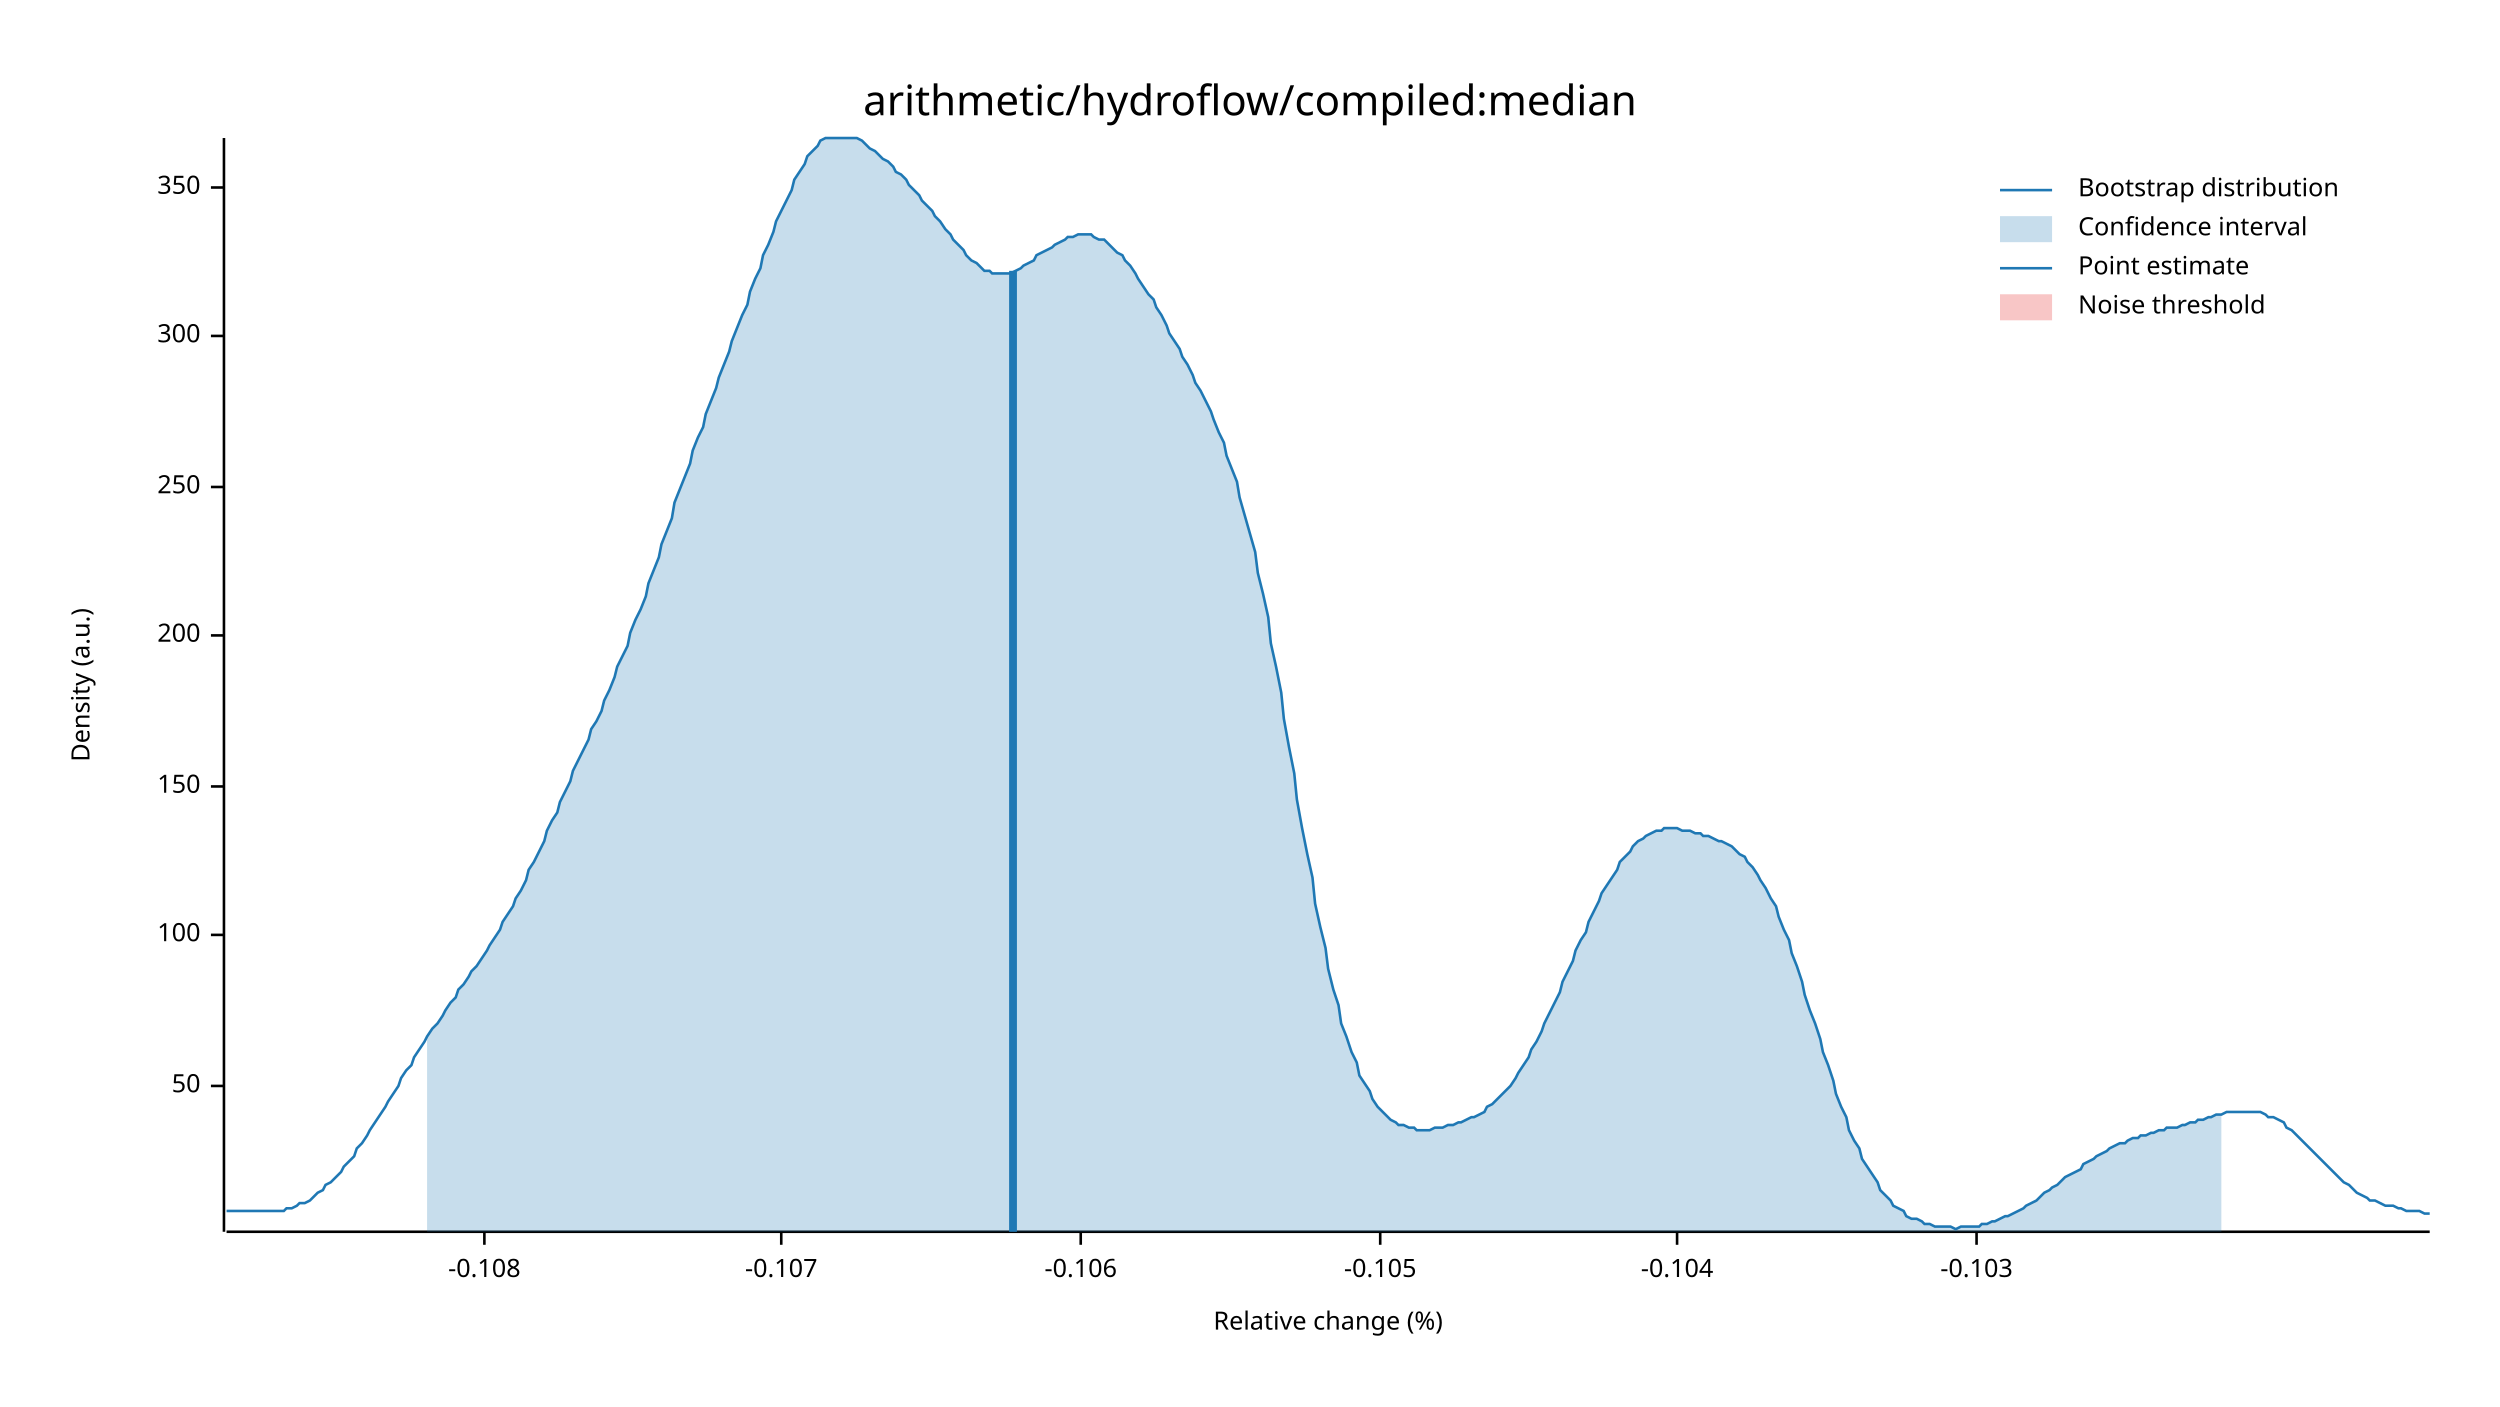
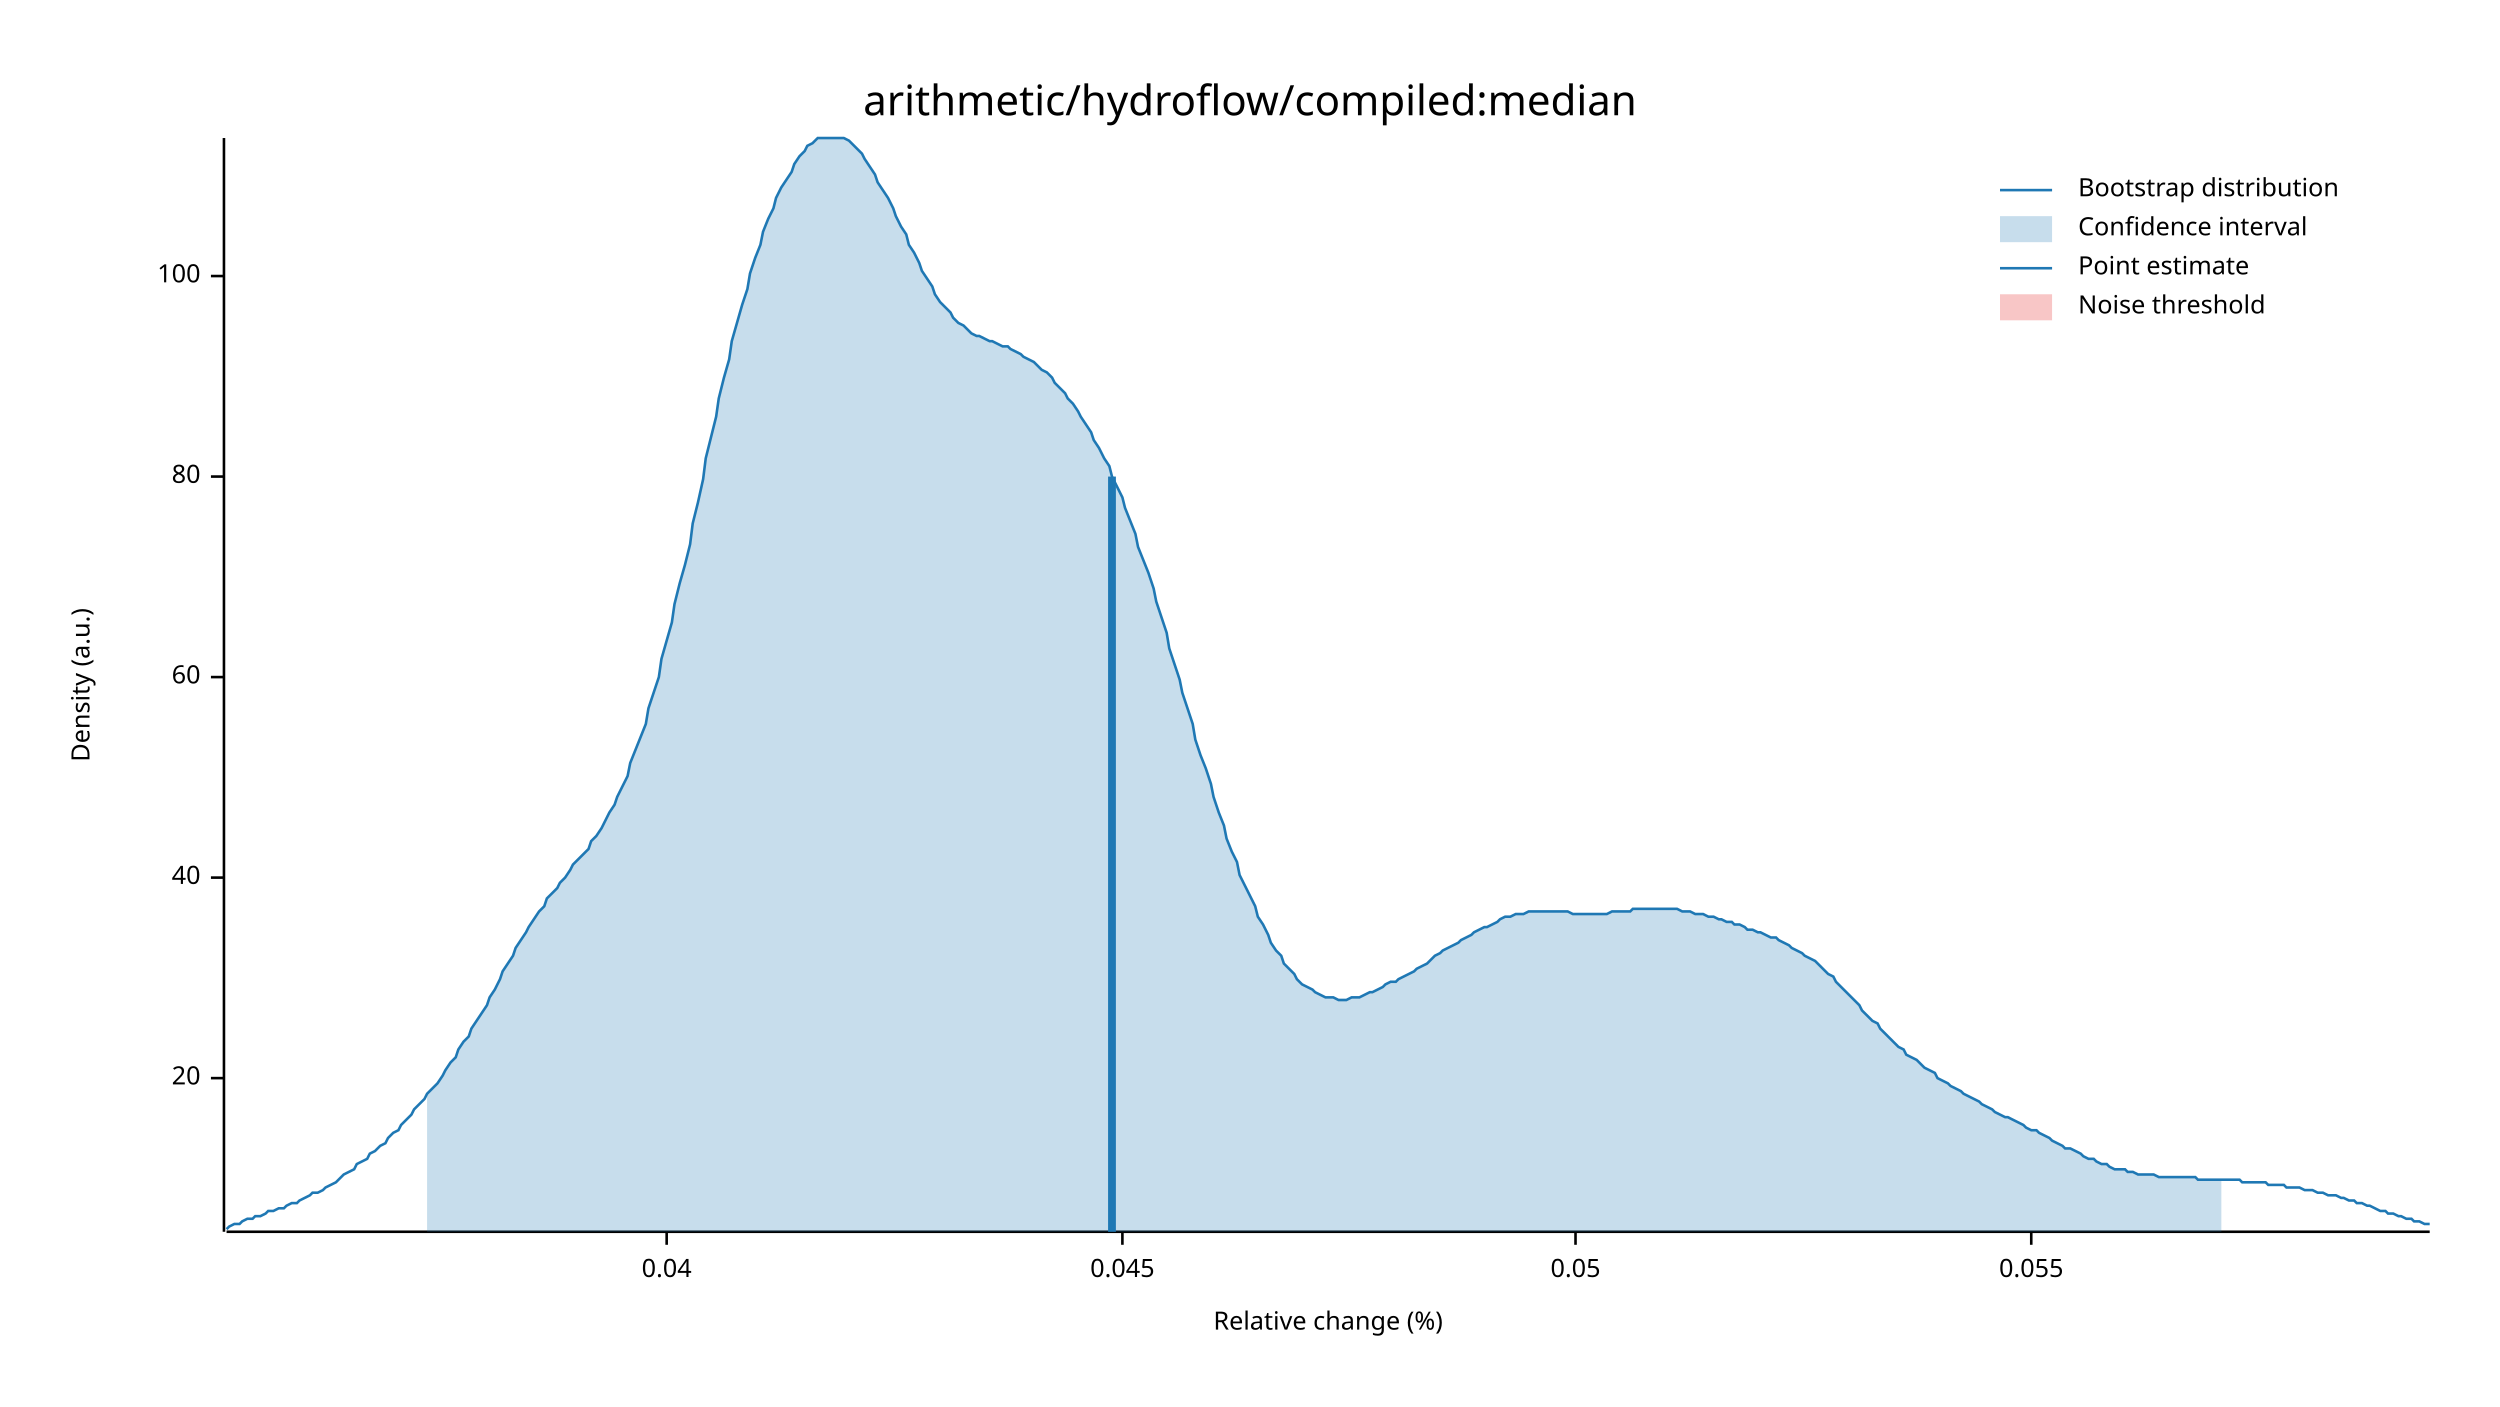
<svg xmlns="http://www.w3.org/2000/svg" width="960" height="540" viewBox="0 0 960 540">
  <text x="480" y="32" dy="0.76em" text-anchor="middle" font-family="sans-serif" font-size="16.129" opacity="1" fill="#000000">
arithmetic/hydroflow/compiled:median
</text>
  <text x="27" y="263" dy="0.76em" text-anchor="middle" font-family="sans-serif" font-size="9.677" opacity="1" fill="#000000" transform="rotate(270, 27, 263)">
Density (a.u.)
</text>
  <text x="510" y="513" dy="-0.5ex" text-anchor="middle" font-family="sans-serif" font-size="9.677" opacity="1" fill="#000000">
Relative change (%)
</text>
  <polyline fill="none" opacity="1" stroke="#000000" stroke-width="1" points="86,53 86,473 " />
-   <text x="77" y="417" dy="0.5ex" text-anchor="end" font-family="sans-serif" font-size="9.677" opacity="1" fill="#000000">
- 50
+   <text x="77" y="414" dy="0.5ex" text-anchor="end" font-family="sans-serif" font-size="9.677" opacity="1" fill="#000000">
+ 20
</text>
-   <polyline fill="none" opacity="1" stroke="#000000" stroke-width="1" points="81,417 86,417 " />
-   <text x="77" y="359" dy="0.5ex" text-anchor="end" font-family="sans-serif" font-size="9.677" opacity="1" fill="#000000">
+   <polyline fill="none" opacity="1" stroke="#000000" stroke-width="1" points="81,414 86,414 " />
+   <text x="77" y="337" dy="0.5ex" text-anchor="end" font-family="sans-serif" font-size="9.677" opacity="1" fill="#000000">
+ 40
+ </text>
+   <polyline fill="none" opacity="1" stroke="#000000" stroke-width="1" points="81,337 86,337 " />
+   <text x="77" y="260" dy="0.5ex" text-anchor="end" font-family="sans-serif" font-size="9.677" opacity="1" fill="#000000">
+ 60
+ </text>
+   <polyline fill="none" opacity="1" stroke="#000000" stroke-width="1" points="81,260 86,260 " />
+   <text x="77" y="183" dy="0.5ex" text-anchor="end" font-family="sans-serif" font-size="9.677" opacity="1" fill="#000000">
+ 80
+ </text>
+   <polyline fill="none" opacity="1" stroke="#000000" stroke-width="1" points="81,183 86,183 " />
+   <text x="77" y="106" dy="0.5ex" text-anchor="end" font-family="sans-serif" font-size="9.677" opacity="1" fill="#000000">
100
</text>
-   <polyline fill="none" opacity="1" stroke="#000000" stroke-width="1" points="81,359 86,359 " />
-   <text x="77" y="302" dy="0.5ex" text-anchor="end" font-family="sans-serif" font-size="9.677" opacity="1" fill="#000000">
- 150
+   <polyline fill="none" opacity="1" stroke="#000000" stroke-width="1" points="81,106 86,106 " />
+   <polyline fill="none" opacity="1" stroke="#000000" stroke-width="1" points="87,473 933,473 " />
+   <text x="256" y="483" dy="0.76em" text-anchor="middle" font-family="sans-serif" font-size="9.677" opacity="1" fill="#000000">
+ 0.04
</text>
-   <polyline fill="none" opacity="1" stroke="#000000" stroke-width="1" points="81,302 86,302 " />
-   <text x="77" y="244" dy="0.5ex" text-anchor="end" font-family="sans-serif" font-size="9.677" opacity="1" fill="#000000">
- 200
+   <polyline fill="none" opacity="1" stroke="#000000" stroke-width="1" points="256,473 256,478 " />
+   <text x="431" y="483" dy="0.76em" text-anchor="middle" font-family="sans-serif" font-size="9.677" opacity="1" fill="#000000">
+ 0.045
</text>
-   <polyline fill="none" opacity="1" stroke="#000000" stroke-width="1" points="81,244 86,244 " />
-   <text x="77" y="187" dy="0.5ex" text-anchor="end" font-family="sans-serif" font-size="9.677" opacity="1" fill="#000000">
- 250
+   <polyline fill="none" opacity="1" stroke="#000000" stroke-width="1" points="431,473 431,478 " />
+   <text x="605" y="483" dy="0.76em" text-anchor="middle" font-family="sans-serif" font-size="9.677" opacity="1" fill="#000000">
+ 0.05
</text>
-   <polyline fill="none" opacity="1" stroke="#000000" stroke-width="1" points="81,187 86,187 " />
-   <text x="77" y="129" dy="0.5ex" text-anchor="end" font-family="sans-serif" font-size="9.677" opacity="1" fill="#000000">
- 300
+   <polyline fill="none" opacity="1" stroke="#000000" stroke-width="1" points="605,473 605,478 " />
+   <text x="780" y="483" dy="0.76em" text-anchor="middle" font-family="sans-serif" font-size="9.677" opacity="1" fill="#000000">
+ 0.055
</text>
-   <polyline fill="none" opacity="1" stroke="#000000" stroke-width="1" points="81,129 86,129 " />
-   <text x="77" y="72" dy="0.5ex" text-anchor="end" font-family="sans-serif" font-size="9.677" opacity="1" fill="#000000">
- 350
- </text>
-   <polyline fill="none" opacity="1" stroke="#000000" stroke-width="1" points="81,72 86,72 " />
-   <polyline fill="none" opacity="1" stroke="#000000" stroke-width="1" points="87,473 933,473 " />
-   <text x="186" y="483" dy="0.76em" text-anchor="middle" font-family="sans-serif" font-size="9.677" opacity="1" fill="#000000">
- -0.108
- </text>
-   <polyline fill="none" opacity="1" stroke="#000000" stroke-width="1" points="186,473 186,478 " />
-   <text x="300" y="483" dy="0.76em" text-anchor="middle" font-family="sans-serif" font-size="9.677" opacity="1" fill="#000000">
- -0.107
- </text>
-   <polyline fill="none" opacity="1" stroke="#000000" stroke-width="1" points="300,473 300,478 " />
-   <text x="415" y="483" dy="0.76em" text-anchor="middle" font-family="sans-serif" font-size="9.677" opacity="1" fill="#000000">
- -0.106
- </text>
-   <polyline fill="none" opacity="1" stroke="#000000" stroke-width="1" points="415,473 415,478 " />
-   <text x="530" y="483" dy="0.76em" text-anchor="middle" font-family="sans-serif" font-size="9.677" opacity="1" fill="#000000">
- -0.105
- </text>
-   <polyline fill="none" opacity="1" stroke="#000000" stroke-width="1" points="530,473 530,478 " />
-   <text x="644" y="483" dy="0.76em" text-anchor="middle" font-family="sans-serif" font-size="9.677" opacity="1" fill="#000000">
- -0.104
- </text>
-   <polyline fill="none" opacity="1" stroke="#000000" stroke-width="1" points="644,473 644,478 " />
-   <text x="759" y="483" dy="0.76em" text-anchor="middle" font-family="sans-serif" font-size="9.677" opacity="1" fill="#000000">
- -0.103
- </text>
-   <polyline fill="none" opacity="1" stroke="#000000" stroke-width="1" points="759,473 759,478 " />
-   <polyline fill="none" opacity="1" stroke="#1F78B4" stroke-width="1" points="87,465 88,465 90,465 92,465 93,465 95,465 97,465 98,465 100,465 102,465 103,465 105,465 107,465 109,465 110,464 112,464 114,463 115,462 117,462 119,461 120,460 122,458 124,457 125,455 127,454 129,452 131,450 132,448 134,446 136,444 137,441 139,439 141,436 142,434 144,431 146,428 148,425 149,423 151,420 153,417 154,414 156,411 158,409 159,406 161,403 163,400 164,398 166,395 168,393 170,390 171,388 173,385 175,383 176,380 178,378 180,375 181,373 183,371 185,368 187,365 188,363 190,360 192,357 193,354 195,351 197,348 198,345 200,342 202,338 203,334 205,331 207,327 209,323 210,319 212,315 214,312 215,308 217,304 219,300 220,296 222,292 224,288 226,284 227,280 229,277 231,273 232,269 234,265 236,260 237,256 239,252 241,248 242,243 244,238 246,234 248,229 249,224 251,219 253,214 254,209 256,204 258,199 259,193 261,188 263,183 265,178 266,173 268,168 270,164 271,159 273,154 275,149 276,145 278,140 280,135 281,131 283,126 285,121 287,117 288,112 290,107 292,103 293,98 295,94 297,89 298,85 300,81 302,77 304,73 305,69 307,66 309,63 310,60 312,58 314,56 315,54 317,53 319,53 320,53 322,53 324,53 326,53 327,53 329,53 331,54 332,55 334,57 336,58 337,59 339,61 341,62 343,64 344,66 346,67 348,69 349,71 351,73 353,75 354,77 356,79 358,81 359,83 361,85 363,88 365,90 366,92 368,94 370,96 371,98 373,100 375,101 376,102 378,104 380,104 381,105 383,105 385,105 387,105 388,105 390,104 392,103 393,102 395,101 397,100 398,98 400,97 402,96 404,95 405,94 407,93 409,92 410,91 412,91 414,90 415,90 417,90 419,90 420,91 422,92 424,92 426,94 427,95 429,97 431,98 432,100 434,102 436,105 437,107 439,110 441,113 443,115 444,118 446,121 448,125 449,128 451,131 453,134 454,137 456,140 458,144 459,147 461,150 463,154 465,158 466,161 468,166 470,170 471,175 473,180 475,185 476,191 478,198 480,205 482,212 483,220 485,228 487,237 488,247 490,256 492,266 493,276 495,287 497,297 498,307 500,318 502,328 504,337 505,347 507,356 509,364 510,372 512,380 514,386 515,393 517,398 519,404 521,408 522,413 524,416 526,419 527,422 529,425 531,427 532,428 534,430 536,431 537,432 539,432 541,433 543,433 544,434 546,434 548,434 549,434 551,433 553,433 554,433 556,432 558,432 560,431 561,431 563,430 565,429 566,429 568,428 570,427 571,425 573,424 575,422 576,421 578,419 580,417 582,414 583,412 585,409 587,406 588,403 590,400 592,396 593,393 595,389 597,385 599,381 600,377 602,373 604,369 605,365 607,361 609,358 610,354 612,350 614,346 615,343 617,340 619,337 621,334 622,331 624,329 626,327 627,325 629,323 631,322 632,321 634,320 636,319 638,319 639,318 641,318 643,318 644,318 646,319 648,319 649,319 651,320 653,320 654,321 656,321 658,322 660,323 661,323 663,324 665,325 666,326 668,328 670,329 671,331 673,333 675,336 676,338 678,341 680,345 682,348 683,352 685,357 687,361 688,366 690,371 692,377 693,382 695,388 697,393 699,399 700,404 702,409 704,415 705,420 707,425 709,429 710,434 712,438 714,441 715,445 717,448 719,451 721,454 722,457 724,459 726,461 727,463 729,464 731,465 732,467 734,468 736,468 738,469 739,470 741,470 743,471 744,471 746,471 748,471 749,471 751,472 753,471 754,471 756,471 758,471 760,471 761,470 763,470 765,469 766,469 768,468 770,467 771,467 773,466 775,465 777,464 778,463 780,462 782,461 783,460 785,458 787,457 788,456 790,455 792,453 793,452 795,451 797,450 799,449 800,447 802,446 804,445 805,444 807,443 809,442 810,441 812,440 814,439 816,439 817,438 819,437 821,437 822,436 824,436 826,435 827,435 829,434 831,434 832,433 834,433 836,433 838,432 839,432 841,431 843,431 844,430 846,430 848,429 849,429 851,428 853,428 855,427 856,427 858,427 860,427 861,427 863,427 865,427 866,427 868,427 870,428 871,429 873,429 875,430 877,431 878,433 880,434 882,436 883,437 885,439 887,441 888,442 890,444 892,446 894,448 895,449 897,451 899,453 900,454 902,455 904,457 905,458 907,459 909,460 910,461 912,461 914,462 916,463 917,463 919,463 921,464 922,464 924,465 926,465 927,465 929,465 931,466 933,466 " />
-   <polygon opacity="0.25" fill="#1F78B4" points="164,398 166,395 168,393 170,390 171,388 173,385 175,383 176,380 178,378 180,375 181,373 183,371 185,368 187,365 188,363 190,360 192,357 193,354 195,351 197,348 198,345 200,342 202,338 203,334 205,331 207,327 209,323 210,319 212,315 214,312 215,308 217,304 219,300 220,296 222,292 224,288 226,284 227,280 229,277 231,273 232,269 234,265 236,260 237,256 239,252 241,248 242,243 244,238 246,234 248,229 249,224 251,219 253,214 254,209 256,204 258,199 259,193 261,188 263,183 265,178 266,173 268,168 270,164 271,159 273,154 275,149 276,145 278,140 280,135 281,131 283,126 285,121 287,117 288,112 290,107 292,103 293,98 295,94 297,89 298,85 300,81 302,77 304,73 305,69 307,66 309,63 310,60 312,58 314,56 315,54 317,53 319,53 320,53 322,53 324,53 326,53 327,53 329,53 331,54 332,55 334,57 336,58 337,59 339,61 341,62 343,64 344,66 346,67 348,69 349,71 351,73 353,75 354,77 356,79 358,81 359,83 361,85 363,88 365,90 366,92 368,94 370,96 371,98 373,100 375,101 376,102 378,104 380,104 381,105 383,105 385,105 387,105 388,105 390,104 392,103 393,102 395,101 397,100 398,98 400,97 402,96 404,95 405,94 407,93 409,92 410,91 412,91 414,90 415,90 417,90 419,90 420,91 422,92 424,92 426,94 427,95 429,97 431,98 432,100 434,102 436,105 437,107 439,110 441,113 443,115 444,118 446,121 448,125 449,128 451,131 453,134 454,137 456,140 458,144 459,147 461,150 463,154 465,158 466,161 468,166 470,170 471,175 473,180 475,185 476,191 478,198 480,205 482,212 483,220 485,228 487,237 488,247 490,256 492,266 493,276 495,287 497,297 498,307 500,318 502,328 504,337 505,347 507,356 509,364 510,372 512,380 514,386 515,393 517,398 519,404 521,408 522,413 524,416 526,419 527,422 529,425 531,427 532,428 534,430 536,431 537,432 539,432 541,433 543,433 544,434 546,434 548,434 549,434 551,433 553,433 554,433 556,432 558,432 560,431 561,431 563,430 565,429 566,429 568,428 570,427 571,425 573,424 575,422 576,421 578,419 580,417 582,414 583,412 585,409 587,406 588,403 590,400 592,396 593,393 595,389 597,385 599,381 600,377 602,373 604,369 605,365 607,361 609,358 610,354 612,350 614,346 615,343 617,340 619,337 621,334 622,331 624,329 626,327 627,325 629,323 631,322 632,321 634,320 636,319 638,319 639,318 641,318 643,318 644,318 646,319 648,319 649,319 651,320 653,320 654,321 656,321 658,322 660,323 661,323 663,324 665,325 666,326 668,328 670,329 671,331 673,333 675,336 676,338 678,341 680,345 682,348 683,352 685,357 687,361 688,366 690,371 692,377 693,382 695,388 697,393 699,399 700,404 702,409 704,415 705,420 707,425 709,429 710,434 712,438 714,441 715,445 717,448 719,451 721,454 722,457 724,459 726,461 727,463 729,464 731,465 732,467 734,468 736,468 738,469 739,470 741,470 743,471 744,471 746,471 748,471 749,471 751,472 753,471 754,471 756,471 758,471 760,471 761,470 763,470 765,469 766,469 768,468 770,467 771,467 773,466 775,465 777,464 778,463 780,462 782,461 783,460 785,458 787,457 788,456 790,455 792,453 793,452 795,451 797,450 799,449 800,447 802,446 804,445 805,444 807,443 809,442 810,441 812,440 814,439 816,439 817,438 819,437 821,437 822,436 824,436 826,435 827,435 829,434 831,434 832,433 834,433 836,433 838,432 839,432 841,431 843,431 844,430 846,430 848,429 849,429 851,428 853,428 853,473 164,473 " />
-   <polyline fill="none" opacity="1" stroke="#1F78B4" stroke-width="3" points="389,473 389,104 " />
+   <polyline fill="none" opacity="1" stroke="#000000" stroke-width="1" points="780,473 780,478 " />
+   <polyline fill="none" opacity="1" stroke="#1F78B4" stroke-width="1" points="87,472 88,471 90,470 92,470 93,469 95,468 97,468 98,467 100,467 102,466 103,465 105,465 107,464 109,464 110,463 112,462 114,462 115,461 117,460 119,459 120,458 122,458 124,457 125,456 127,455 129,454 131,452 132,451 134,450 136,449 137,447 139,446 141,445 142,443 144,442 146,440 148,439 149,437 151,435 153,434 154,432 156,430 158,428 159,426 161,424 163,422 164,420 166,418 168,416 170,413 171,411 173,408 175,406 176,403 178,400 180,398 181,395 183,392 185,389 187,386 188,383 190,380 192,376 193,373 195,370 197,367 198,364 200,361 202,358 203,356 205,353 207,350 209,348 210,345 212,343 214,341 215,339 217,337 219,334 220,332 222,330 224,328 226,326 227,323 229,321 231,318 232,316 234,312 236,309 237,306 239,302 241,298 242,293 244,288 246,283 248,278 249,272 251,266 253,260 254,253 256,246 258,239 259,232 261,224 263,217 265,209 266,201 268,193 270,184 271,176 273,168 275,160 276,153 278,145 280,138 281,131 283,124 285,117 287,111 288,105 290,99 292,94 293,89 295,84 297,80 298,76 300,72 302,69 304,66 305,63 307,60 309,58 310,56 312,55 314,53 315,53 317,53 319,53 320,53 322,53 324,53 326,54 327,55 329,57 331,59 332,61 334,64 336,67 337,70 339,73 341,76 343,80 344,83 346,87 348,90 349,94 351,97 353,101 354,104 356,107 358,110 359,113 361,116 363,118 365,120 366,122 368,124 370,125 371,126 373,128 375,129 376,129 378,130 380,131 381,131 383,132 385,133 387,133 388,134 390,135 392,136 393,137 395,138 397,139 398,140 400,142 402,143 404,145 405,147 407,149 409,151 410,153 412,155 414,158 415,160 417,163 419,166 420,169 422,172 424,176 426,179 427,183 429,187 431,191 432,195 434,200 436,205 437,210 439,215 441,220 443,226 444,231 446,237 448,243 449,249 451,255 453,261 454,266 456,272 458,278 459,284 461,290 463,295 465,301 466,306 468,312 470,317 471,322 473,327 475,331 476,336 478,340 480,344 482,348 483,352 485,355 487,359 488,362 490,365 492,367 493,370 495,372 497,374 498,376 500,378 502,379 504,380 505,381 507,382 509,383 510,383 512,383 514,384 515,384 517,384 519,383 521,383 522,383 524,382 526,381 527,381 529,380 531,379 532,378 534,377 536,377 537,376 539,375 541,374 543,373 544,372 546,371 548,370 549,369 551,367 553,366 554,365 556,364 558,363 560,362 561,361 563,360 565,359 566,358 568,357 570,356 571,356 573,355 575,354 576,353 578,352 580,352 582,351 583,351 585,351 587,350 588,350 590,350 592,350 593,350 595,350 597,350 599,350 600,350 602,350 604,351 605,351 607,351 609,351 610,351 612,351 614,351 615,351 617,351 619,350 621,350 622,350 624,350 626,350 627,349 629,349 631,349 632,349 634,349 636,349 638,349 639,349 641,349 643,349 644,349 646,350 648,350 649,350 651,351 653,351 654,351 656,352 658,352 660,353 661,353 663,354 665,354 666,355 668,355 670,356 671,357 673,357 675,358 676,358 678,359 680,360 682,360 683,361 685,362 687,363 688,364 690,365 692,366 693,367 695,368 697,369 699,371 700,372 702,374 704,375 705,377 707,379 709,381 710,382 712,384 714,386 715,388 717,390 719,392 721,393 722,395 724,397 726,399 727,400 729,402 731,403 732,405 734,406 736,407 738,409 739,410 741,411 743,412 744,414 746,415 748,416 749,417 751,418 753,419 754,420 756,421 758,422 760,423 761,424 763,425 765,426 766,427 768,428 770,429 771,429 773,430 775,431 777,432 778,433 780,434 782,434 783,435 785,436 787,437 788,438 790,439 792,440 793,441 795,441 797,442 799,443 800,444 802,445 804,445 805,446 807,447 809,447 810,448 812,449 814,449 816,449 817,450 819,450 821,451 822,451 824,451 826,451 827,451 829,452 831,452 832,452 834,452 836,452 838,452 839,452 841,452 843,452 844,453 846,453 848,453 849,453 851,453 853,453 855,453 856,453 858,453 860,453 861,454 863,454 865,454 866,454 868,454 870,454 871,455 873,455 875,455 877,455 878,456 880,456 882,456 883,456 885,457 887,457 888,457 890,458 892,458 894,459 895,459 897,459 899,460 900,460 902,461 904,461 905,462 907,462 909,463 910,463 912,464 914,465 916,465 917,466 919,466 921,467 922,467 924,468 926,468 927,469 929,469 931,470 933,470 " />
+   <polygon opacity="0.25" fill="#1F78B4" points="164,420 166,418 168,416 170,413 171,411 173,408 175,406 176,403 178,400 180,398 181,395 183,392 185,389 187,386 188,383 190,380 192,376 193,373 195,370 197,367 198,364 200,361 202,358 203,356 205,353 207,350 209,348 210,345 212,343 214,341 215,339 217,337 219,334 220,332 222,330 224,328 226,326 227,323 229,321 231,318 232,316 234,312 236,309 237,306 239,302 241,298 242,293 244,288 246,283 248,278 249,272 251,266 253,260 254,253 256,246 258,239 259,232 261,224 263,217 265,209 266,201 268,193 270,184 271,176 273,168 275,160 276,153 278,145 280,138 281,131 283,124 285,117 287,111 288,105 290,99 292,94 293,89 295,84 297,80 298,76 300,72 302,69 304,66 305,63 307,60 309,58 310,56 312,55 314,53 315,53 317,53 319,53 320,53 322,53 324,53 326,54 327,55 329,57 331,59 332,61 334,64 336,67 337,70 339,73 341,76 343,80 344,83 346,87 348,90 349,94 351,97 353,101 354,104 356,107 358,110 359,113 361,116 363,118 365,120 366,122 368,124 370,125 371,126 373,128 375,129 376,129 378,130 380,131 381,131 383,132 385,133 387,133 388,134 390,135 392,136 393,137 395,138 397,139 398,140 400,142 402,143 404,145 405,147 407,149 409,151 410,153 412,155 414,158 415,160 417,163 419,166 420,169 422,172 424,176 426,179 427,183 429,187 431,191 432,195 434,200 436,205 437,210 439,215 441,220 443,226 444,231 446,237 448,243 449,249 451,255 453,261 454,266 456,272 458,278 459,284 461,290 463,295 465,301 466,306 468,312 470,317 471,322 473,327 475,331 476,336 478,340 480,344 482,348 483,352 485,355 487,359 488,362 490,365 492,367 493,370 495,372 497,374 498,376 500,378 502,379 504,380 505,381 507,382 509,383 510,383 512,383 514,384 515,384 517,384 519,383 521,383 522,383 524,382 526,381 527,381 529,380 531,379 532,378 534,377 536,377 537,376 539,375 541,374 543,373 544,372 546,371 548,370 549,369 551,367 553,366 554,365 556,364 558,363 560,362 561,361 563,360 565,359 566,358 568,357 570,356 571,356 573,355 575,354 576,353 578,352 580,352 582,351 583,351 585,351 587,350 588,350 590,350 592,350 593,350 595,350 597,350 599,350 600,350 602,350 604,351 605,351 607,351 609,351 610,351 612,351 614,351 615,351 617,351 619,350 621,350 622,350 624,350 626,350 627,349 629,349 631,349 632,349 634,349 636,349 638,349 639,349 641,349 643,349 644,349 646,350 648,350 649,350 651,351 653,351 654,351 656,352 658,352 660,353 661,353 663,354 665,354 666,355 668,355 670,356 671,357 673,357 675,358 676,358 678,359 680,360 682,360 683,361 685,362 687,363 688,364 690,365 692,366 693,367 695,368 697,369 699,371 700,372 702,374 704,375 705,377 707,379 709,381 710,382 712,384 714,386 715,388 717,390 719,392 721,393 722,395 724,397 726,399 727,400 729,402 731,403 732,405 734,406 736,407 738,409 739,410 741,411 743,412 744,414 746,415 748,416 749,417 751,418 753,419 754,420 756,421 758,422 760,423 761,424 763,425 765,426 766,427 768,428 770,429 771,429 773,430 775,431 777,432 778,433 780,434 782,434 783,435 785,436 787,437 788,438 790,439 792,440 793,441 795,441 797,442 799,443 800,444 802,445 804,445 805,446 807,447 809,447 810,448 812,449 814,449 816,449 817,450 819,450 821,451 822,451 824,451 826,451 827,451 829,452 831,452 832,452 834,452 836,452 838,452 839,452 841,452 843,452 844,453 846,453 848,453 849,453 851,453 853,453 853,473 164,473 " />
+   <polyline fill="none" opacity="1" stroke="#1F78B4" stroke-width="3" points="427,473 427,183 " />
  <rect x="510" y="53" width="0" height="419" opacity="0.1" fill="#E31A1C" stroke="none" />
  <text x="798" y="68" dy="0.76em" text-anchor="start" font-family="sans-serif" font-size="9.677" opacity="1" fill="#000000">
Bootstrap distribution
</text>
  <text x="798" y="83" dy="0.76em" text-anchor="start" font-family="sans-serif" font-size="9.677" opacity="1" fill="#000000">
Confidence interval
</text>
  <text x="798" y="98" dy="0.76em" text-anchor="start" font-family="sans-serif" font-size="9.677" opacity="1" fill="#000000">
Point estimate
</text>
  <text x="798" y="113" dy="0.76em" text-anchor="start" font-family="sans-serif" font-size="9.677" opacity="1" fill="#000000">
Noise threshold
</text>
  <polyline fill="none" opacity="1" stroke="#1F78B4" stroke-width="1" points="768,73 788,73 " />
  <rect x="768" y="83" width="20" height="10" opacity="0.25" fill="#1F78B4" stroke="none" />
  <polyline fill="none" opacity="1" stroke="#1F78B4" stroke-width="1" points="768,103 788,103 " />
  <rect x="768" y="113" width="20" height="10" opacity="0.25" fill="#E31A1C" stroke="none" />
</svg>
